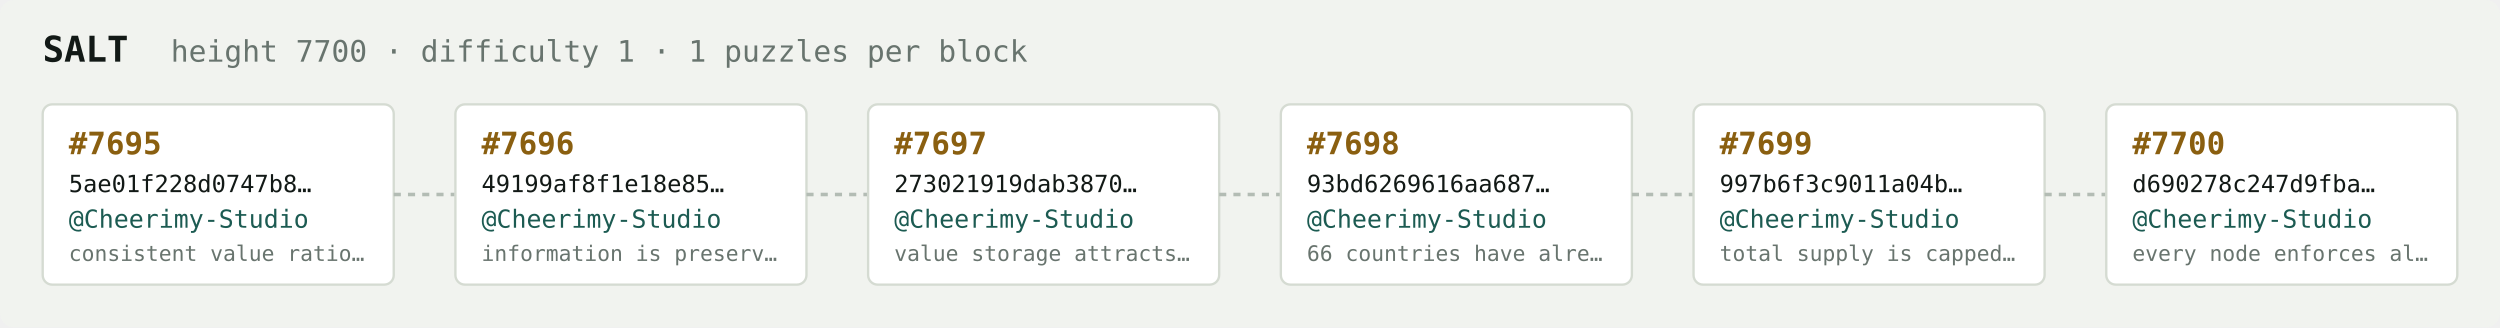
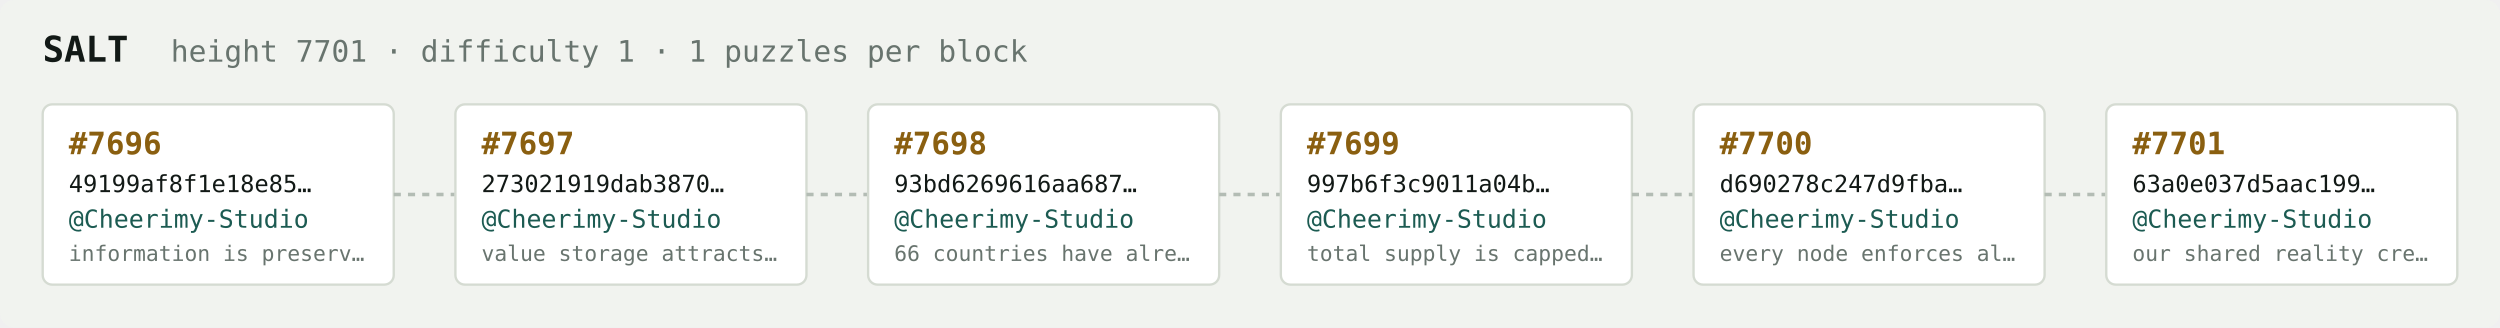
<svg xmlns="http://www.w3.org/2000/svg" width="1054" height="138" viewBox="0 0 1054 138" font-family="ui-monospace,SFMono-Regular,Menlo,monospace">
  <rect fill="#f1f3ef" width="1054" height="138" rx="6" />
  <text x="18" y="26" fill="#121916" font-size="15" font-weight="700">SALT</text>
-   <text x="72" y="26" fill="#68746e" font-size="12.5">height 7700 · difficulty 1 · 1 puzzles per block</text>
+   <text x="72" y="26" fill="#68746e" font-size="12.5">height 7701 · difficulty 1 · 1 puzzles per block</text>
  <rect x="18" y="44" width="148" height="76" rx="4" fill="#ffffff" stroke="#d5dbd2" stroke-width="1" />
-   <text x="29" y="65" fill="#8a5f10" font-size="13" font-weight="700">#7695</text>
-   <text x="29" y="81" fill="#121916" font-size="10">5ae01f228d0747b8…</text>
+   <text x="29" y="65" fill="#8a5f10" font-size="13" font-weight="700">#7696</text>
+   <text x="29" y="81" fill="#121916" font-size="10">49199af8f1e18e85…</text>
  <text x="29" y="96" fill="#1c5b52" font-size="10.5">@Cheerimy-Studio</text>
-   <text x="29" y="110" fill="#68746e" font-size="9">consistent value ratio…</text>
+   <text x="29" y="110" fill="#68746e" font-size="9">information is preserv…</text>
  <line x1="166" y1="82.0" x2="192" y2="82.0" stroke="#b3bcb4" stroke-width="1.5" stroke-dasharray="3 3" />
  <rect x="192" y="44" width="148" height="76" rx="4" fill="#ffffff" stroke="#d5dbd2" stroke-width="1" />
-   <text x="203" y="65" fill="#8a5f10" font-size="13" font-weight="700">#7696</text>
-   <text x="203" y="81" fill="#121916" font-size="10">49199af8f1e18e85…</text>
+   <text x="203" y="65" fill="#8a5f10" font-size="13" font-weight="700">#7697</text>
+   <text x="203" y="81" fill="#121916" font-size="10">273021919dab3870…</text>
  <text x="203" y="96" fill="#1c5b52" font-size="10.5">@Cheerimy-Studio</text>
-   <text x="203" y="110" fill="#68746e" font-size="9">information is preserv…</text>
+   <text x="203" y="110" fill="#68746e" font-size="9">value storage attracts…</text>
  <line x1="340" y1="82.0" x2="366" y2="82.0" stroke="#b3bcb4" stroke-width="1.5" stroke-dasharray="3 3" />
  <rect x="366" y="44" width="148" height="76" rx="4" fill="#ffffff" stroke="#d5dbd2" stroke-width="1" />
-   <text x="377" y="65" fill="#8a5f10" font-size="13" font-weight="700">#7697</text>
-   <text x="377" y="81" fill="#121916" font-size="10">273021919dab3870…</text>
+   <text x="377" y="65" fill="#8a5f10" font-size="13" font-weight="700">#7698</text>
+   <text x="377" y="81" fill="#121916" font-size="10">93bd6269616aa687…</text>
  <text x="377" y="96" fill="#1c5b52" font-size="10.5">@Cheerimy-Studio</text>
-   <text x="377" y="110" fill="#68746e" font-size="9">value storage attracts…</text>
+   <text x="377" y="110" fill="#68746e" font-size="9">66 countries have alre…</text>
  <line x1="514" y1="82.0" x2="540" y2="82.0" stroke="#b3bcb4" stroke-width="1.5" stroke-dasharray="3 3" />
  <rect x="540" y="44" width="148" height="76" rx="4" fill="#ffffff" stroke="#d5dbd2" stroke-width="1" />
-   <text x="551" y="65" fill="#8a5f10" font-size="13" font-weight="700">#7698</text>
-   <text x="551" y="81" fill="#121916" font-size="10">93bd6269616aa687…</text>
+   <text x="551" y="65" fill="#8a5f10" font-size="13" font-weight="700">#7699</text>
+   <text x="551" y="81" fill="#121916" font-size="10">997b6f3c9011a04b…</text>
  <text x="551" y="96" fill="#1c5b52" font-size="10.5">@Cheerimy-Studio</text>
-   <text x="551" y="110" fill="#68746e" font-size="9">66 countries have alre…</text>
+   <text x="551" y="110" fill="#68746e" font-size="9">total supply is capped…</text>
  <line x1="688" y1="82.0" x2="714" y2="82.0" stroke="#b3bcb4" stroke-width="1.5" stroke-dasharray="3 3" />
  <rect x="714" y="44" width="148" height="76" rx="4" fill="#ffffff" stroke="#d5dbd2" stroke-width="1" />
-   <text x="725" y="65" fill="#8a5f10" font-size="13" font-weight="700">#7699</text>
-   <text x="725" y="81" fill="#121916" font-size="10">997b6f3c9011a04b…</text>
+   <text x="725" y="65" fill="#8a5f10" font-size="13" font-weight="700">#7700</text>
+   <text x="725" y="81" fill="#121916" font-size="10">d690278c247d9fba…</text>
  <text x="725" y="96" fill="#1c5b52" font-size="10.5">@Cheerimy-Studio</text>
-   <text x="725" y="110" fill="#68746e" font-size="9">total supply is capped…</text>
+   <text x="725" y="110" fill="#68746e" font-size="9">every node enforces al…</text>
  <line x1="862" y1="82.0" x2="888" y2="82.0" stroke="#b3bcb4" stroke-width="1.5" stroke-dasharray="3 3" />
  <rect x="888" y="44" width="148" height="76" rx="4" fill="#ffffff" stroke="#d5dbd2" stroke-width="1" />
-   <text x="899" y="65" fill="#8a5f10" font-size="13" font-weight="700">#7700</text>
-   <text x="899" y="81" fill="#121916" font-size="10">d690278c247d9fba…</text>
+   <text x="899" y="65" fill="#8a5f10" font-size="13" font-weight="700">#7701</text>
+   <text x="899" y="81" fill="#121916" font-size="10">63a0e037d5aac199…</text>
  <text x="899" y="96" fill="#1c5b52" font-size="10.5">@Cheerimy-Studio</text>
-   <text x="899" y="110" fill="#68746e" font-size="9">every node enforces al…</text>
+   <text x="899" y="110" fill="#68746e" font-size="9">our shared reality cre…</text>
</svg>
